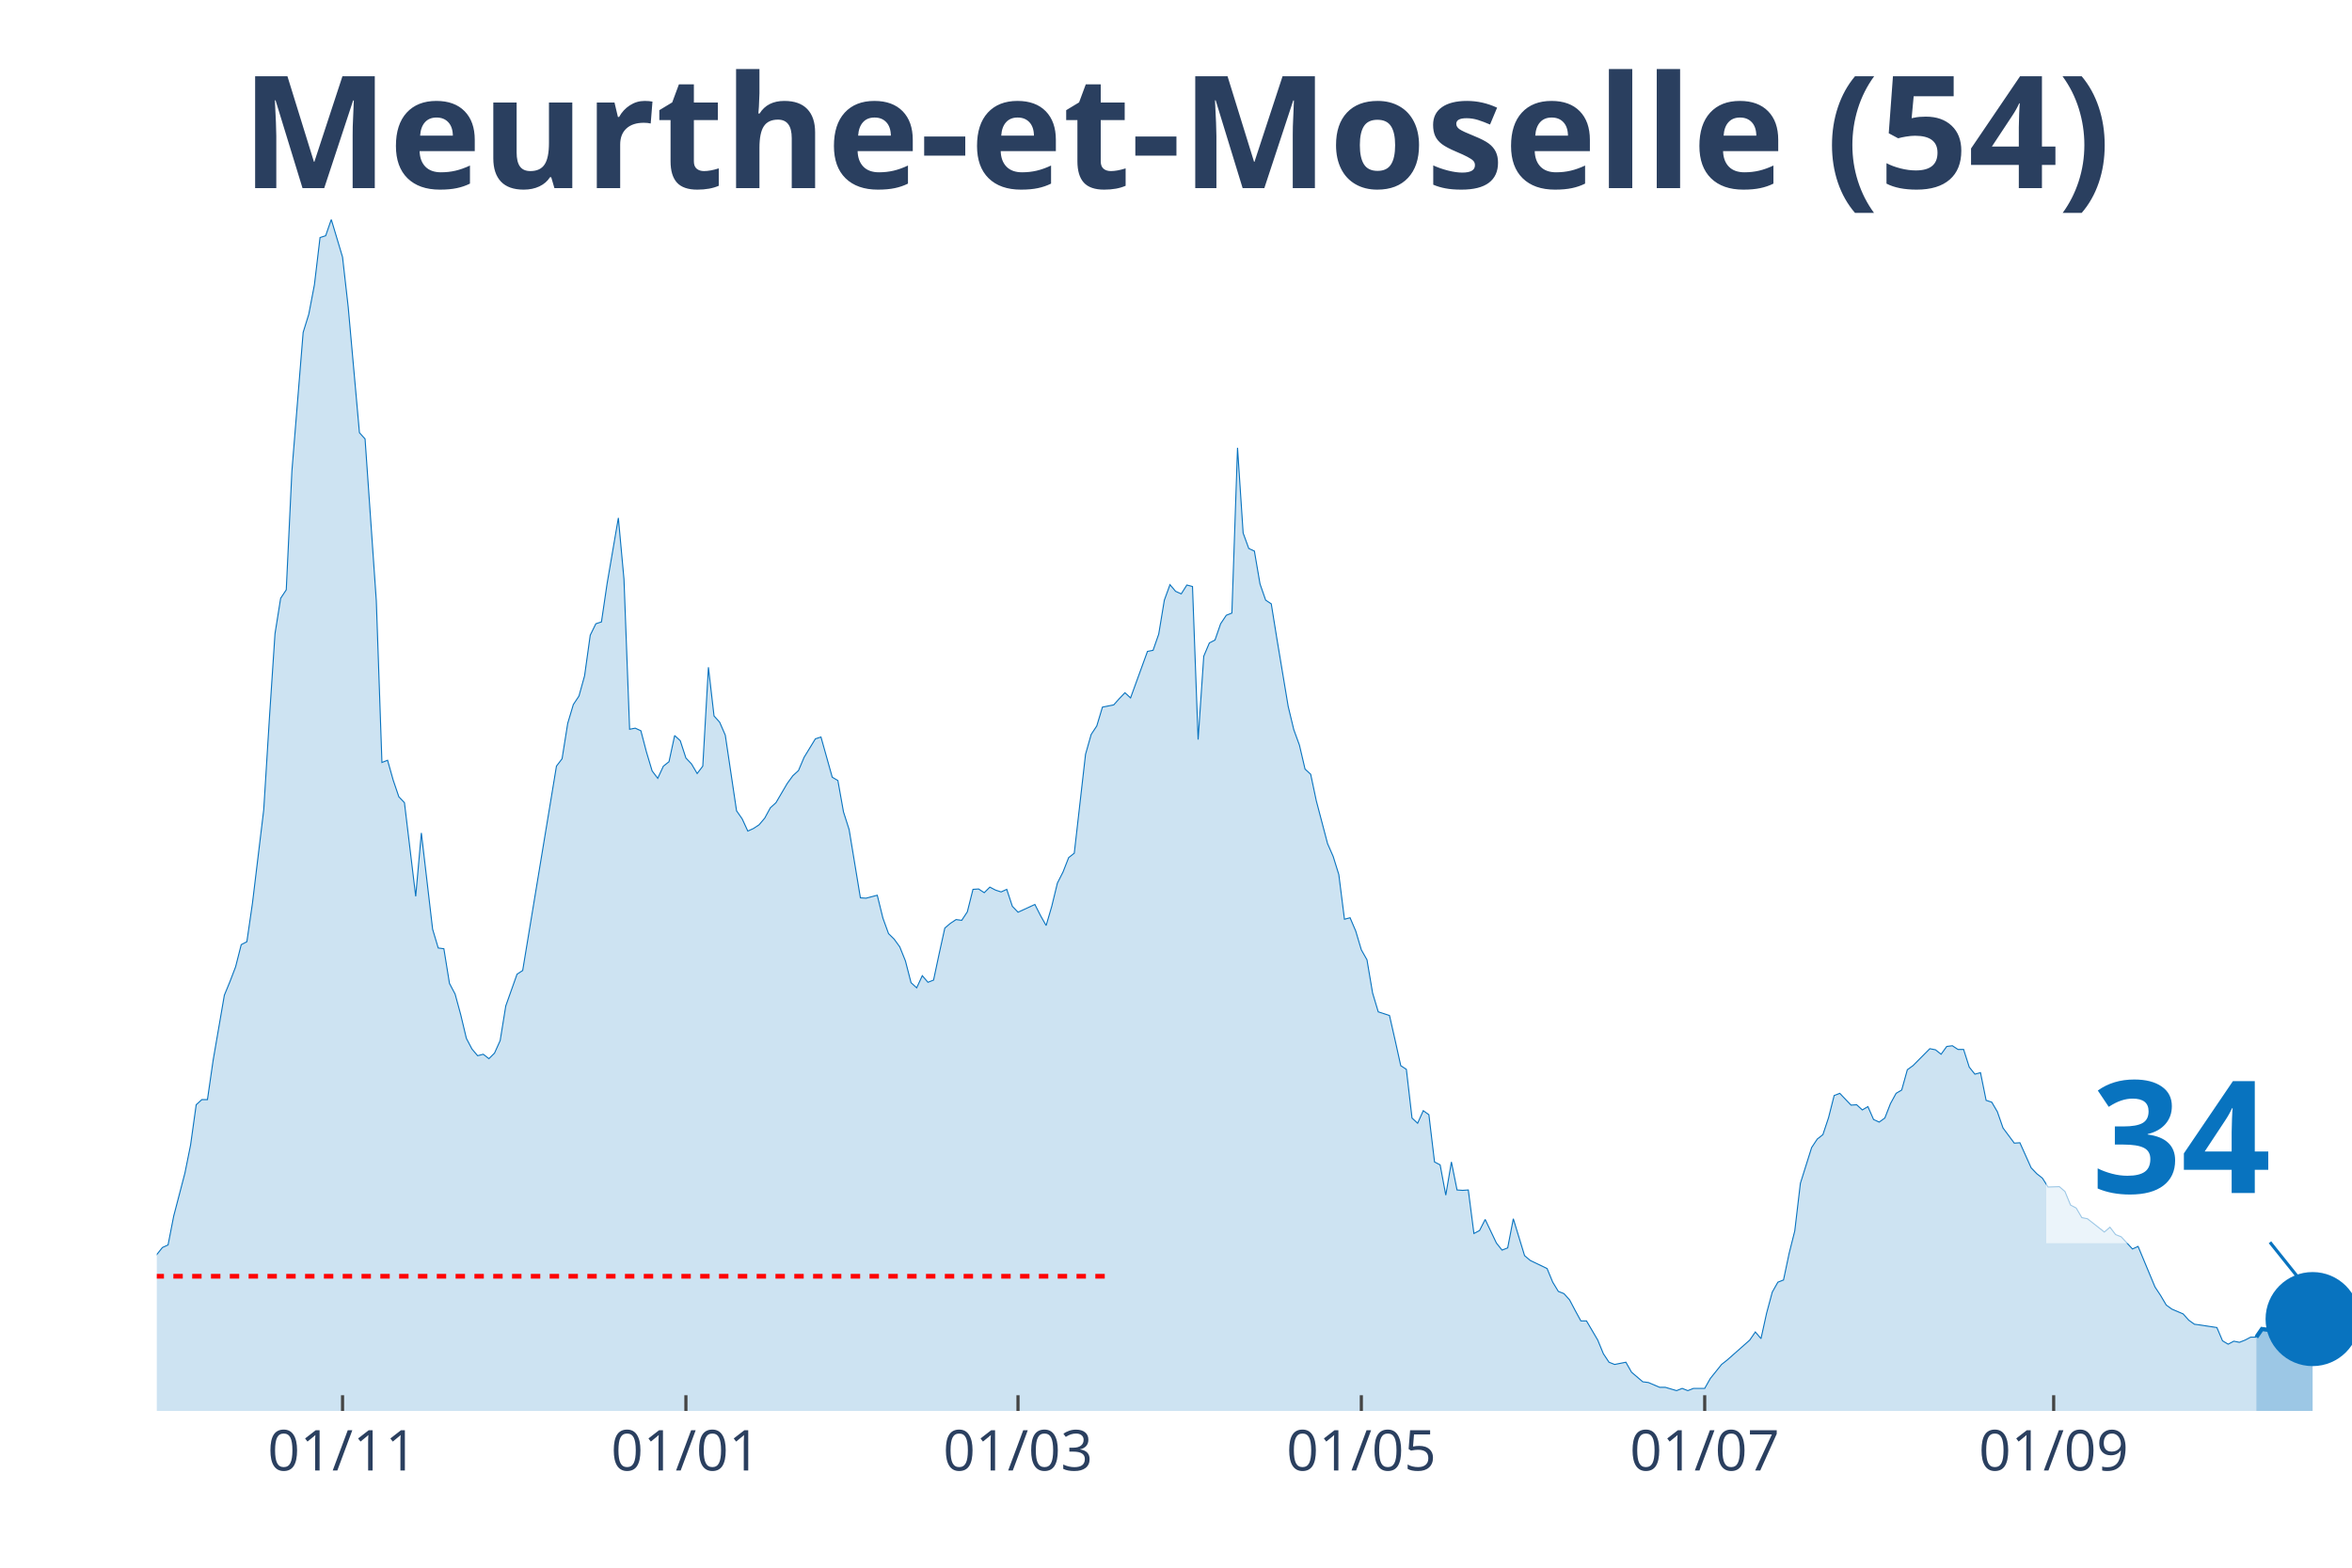
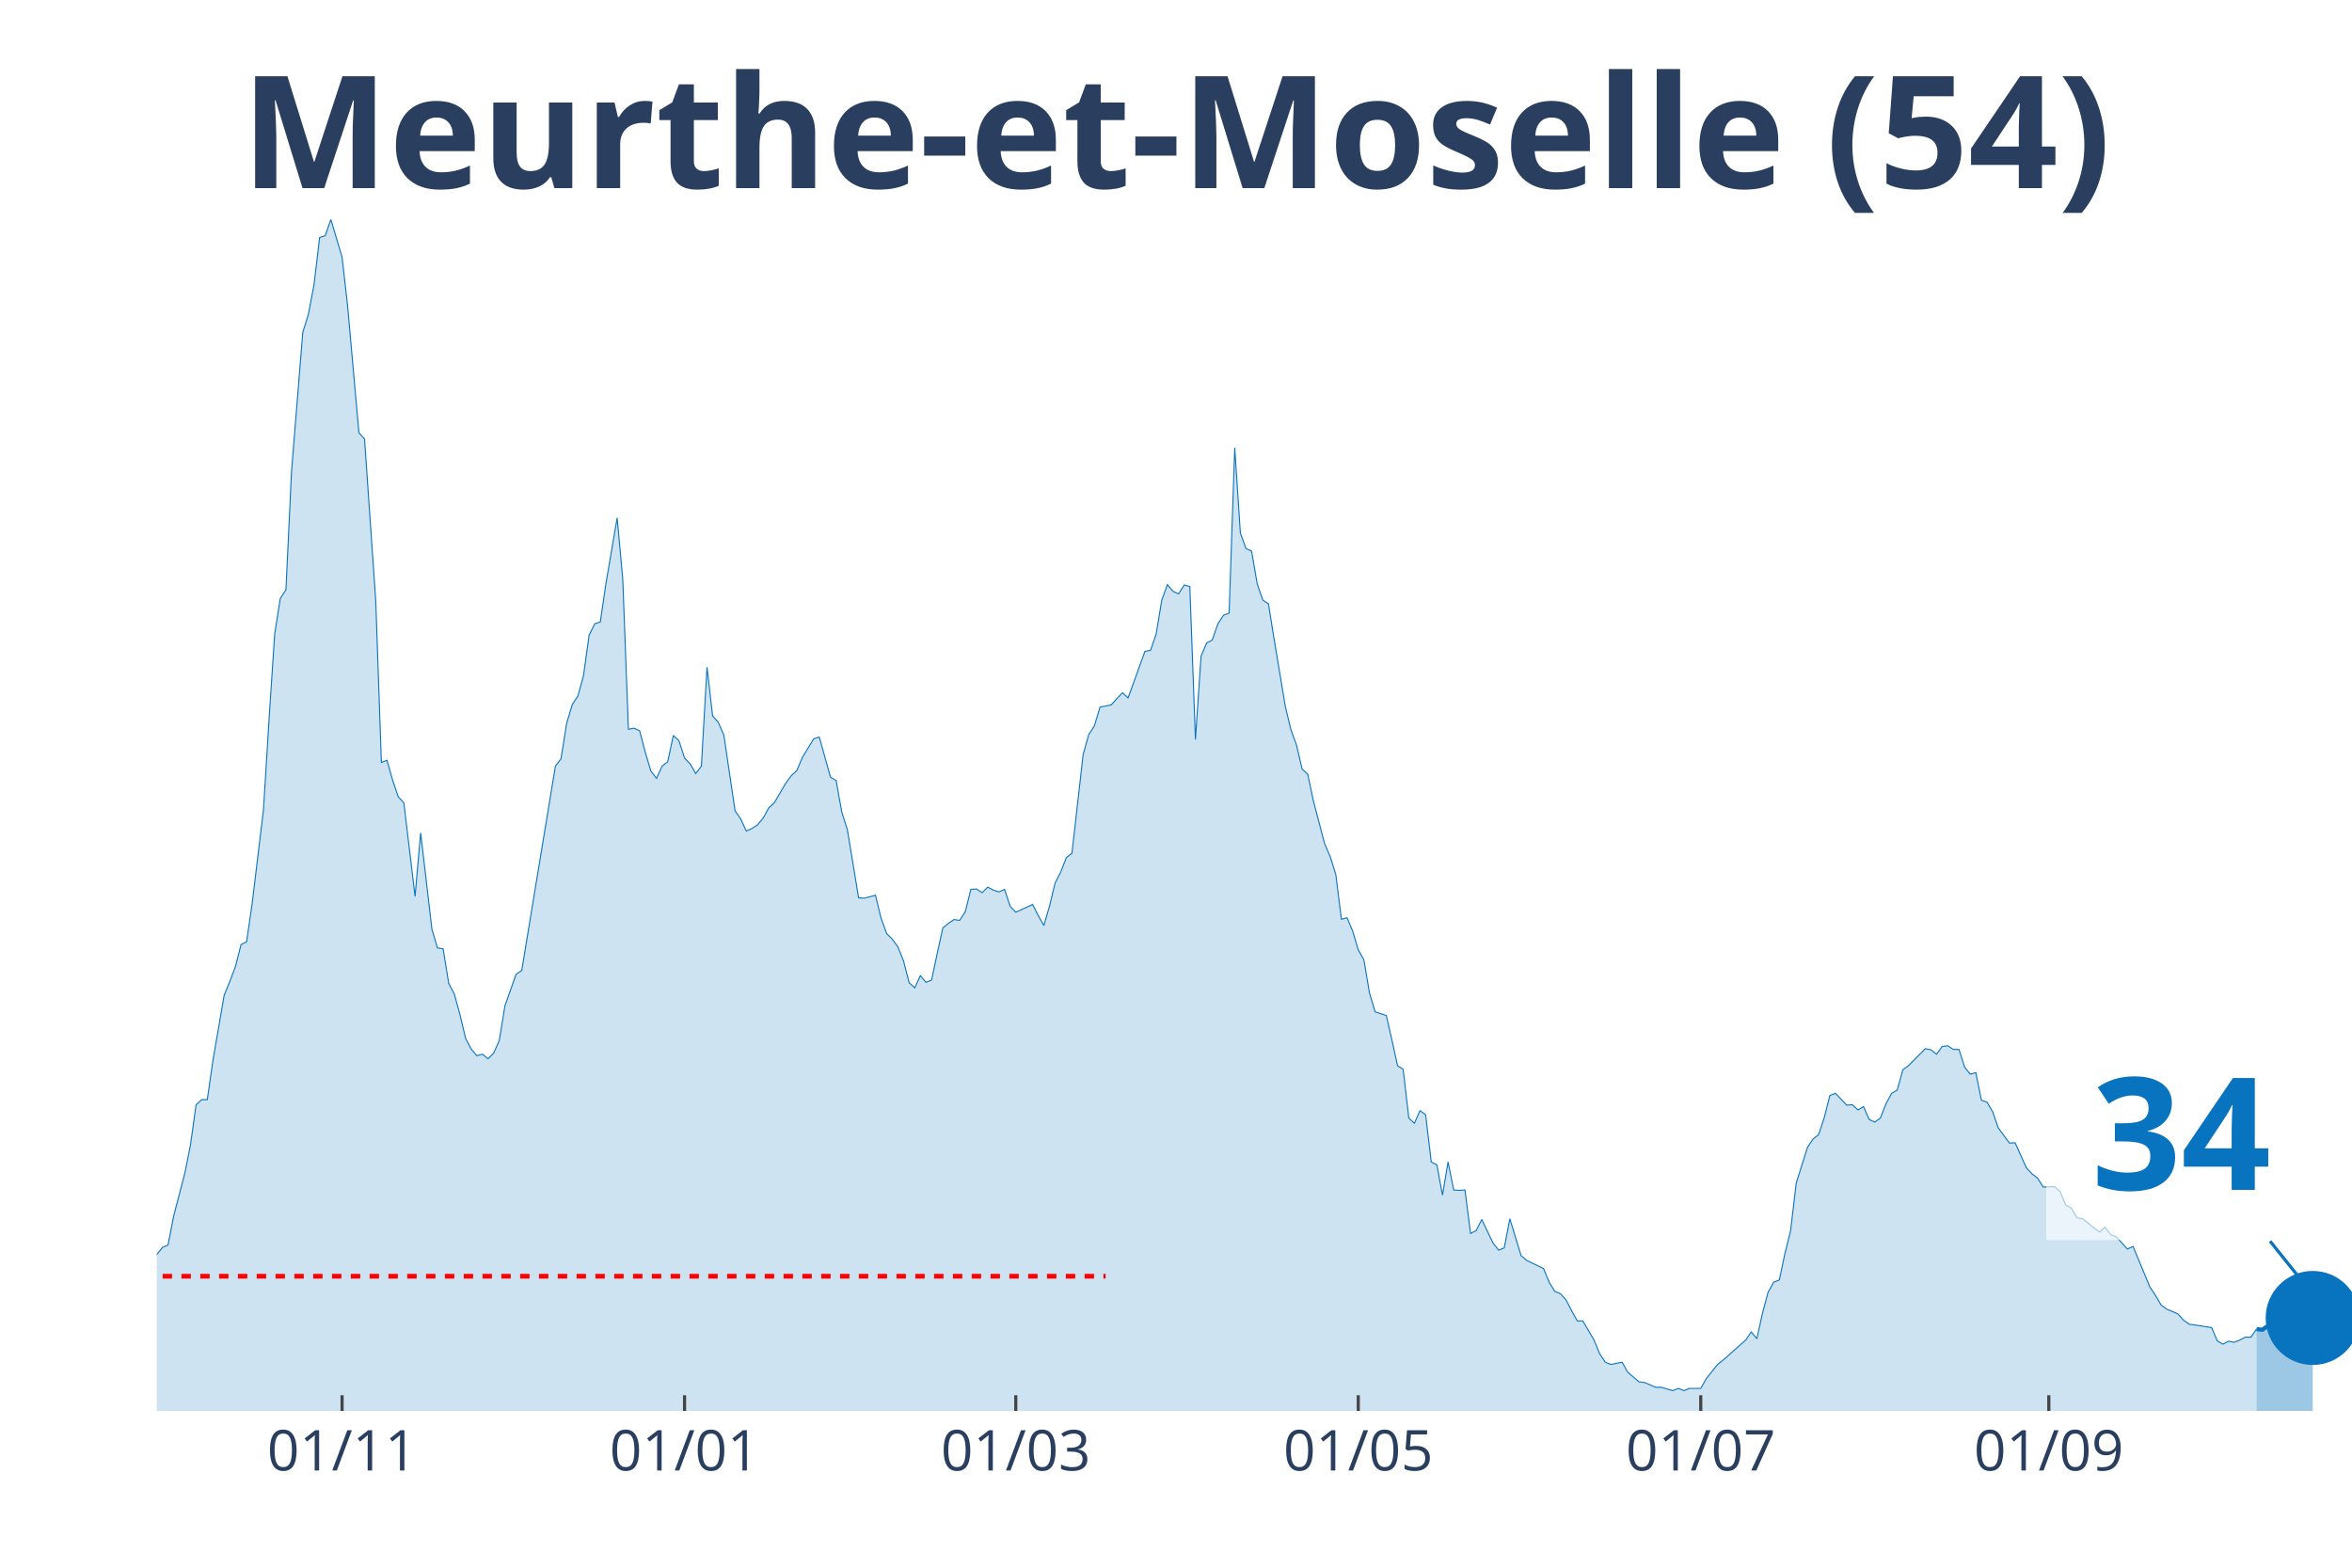
<svg xmlns="http://www.w3.org/2000/svg" class="main-svg" width="1125" height="750" style="" viewBox="0 0 750 500">
  <rect x="0" y="0" width="750" height="500" style="fill: rgb(0, 0, 0); fill-opacity: 0;" />
-   <defs id="defs-727c93">
+   <defs id="defs-ca7378">
    <g class="clips">
-       <clipPath id="clip727c93xyplot" class="plotclip">
+       <clipPath id="clipca7378xyplot" class="plotclip">
        <rect width="700" height="380" />
      </clipPath>
-       <clipPath class="axesclip" id="clip727c93x">
+       <clipPath class="axesclip" id="clipca7378x">
        <rect x="50" y="0" width="700" height="500" />
      </clipPath>
-       <clipPath class="axesclip" id="clip727c93y">
+       <clipPath class="axesclip" id="clipca7378y">
        <rect x="0" y="70" width="750" height="380" />
      </clipPath>
-       <clipPath class="axesclip" id="clip727c93xy">
+       <clipPath class="axesclip" id="clipca7378xy">
        <rect x="50" y="70" width="700" height="380" />
      </clipPath>
    </g>
    <g class="gradients" />
  </defs>
  <g class="bglayer">
    <rect class="bg" x="50" y="70" width="700" height="380" style="fill: rgb(0, 0, 0); fill-opacity: 0; stroke-width: 0;" />
  </g>
  <g class="layer-below">
    <g class="imagelayer" />
    <g class="shapelayer" />
  </g>
  <g class="cartesianlayer">
    <g class="subplot xy">
      <g class="layer-subplot">
        <g class="shapelayer" />
        <g class="imagelayer" />
      </g>
      <g class="gridlayer">
        <g class="x">
-           <path class="xgrid crisp" transform="translate(109.23,0)" d="M0,70v380" style="stroke: rgb(255, 255, 255); stroke-opacity: 1; stroke-width: 1px;" />
-           <path class="xgrid crisp" transform="translate(218.72,0)" d="M0,70v380" style="stroke: rgb(255, 255, 255); stroke-opacity: 1; stroke-width: 1px;" />
-           <path class="xgrid crisp" transform="translate(324.62,0)" d="M0,70v380" style="stroke: rgb(255, 255, 255); stroke-opacity: 1; stroke-width: 1px;" />
-           <path class="xgrid crisp" transform="translate(434.1,0)" d="M0,70v380" style="stroke: rgb(255, 255, 255); stroke-opacity: 1; stroke-width: 1px;" />
-           <path class="xgrid crisp" transform="translate(543.59,0)" d="M0,70v380" style="stroke: rgb(255, 255, 255); stroke-opacity: 1; stroke-width: 1px;" />
-           <path class="xgrid crisp" transform="translate(654.87,0)" d="M0,70v380" style="stroke: rgb(255, 255, 255); stroke-opacity: 1; stroke-width: 1px;" />
+           <path class="xgrid crisp" transform="translate(109.08,0)" d="M0,70v380" style="stroke: rgb(255, 255, 255); stroke-opacity: 1; stroke-width: 1px;" />
+           <path class="xgrid crisp" transform="translate(218.29,0)" d="M0,70v380" style="stroke: rgb(255, 255, 255); stroke-opacity: 1; stroke-width: 1px;" />
+           <path class="xgrid crisp" transform="translate(323.91,0)" d="M0,70v380" style="stroke: rgb(255, 255, 255); stroke-opacity: 1; stroke-width: 1px;" />
+           <path class="xgrid crisp" transform="translate(433.12,0)" d="M0,70v380" style="stroke: rgb(255, 255, 255); stroke-opacity: 1; stroke-width: 1px;" />
+           <path class="xgrid crisp" transform="translate(542.33,0)" d="M0,70v380" style="stroke: rgb(255, 255, 255); stroke-opacity: 1; stroke-width: 1px;" />
+           <path class="xgrid crisp" transform="translate(653.32,0)" d="M0,70v380" style="stroke: rgb(255, 255, 255); stroke-opacity: 1; stroke-width: 1px;" />
        </g>
        <g class="y" />
      </g>
      <g class="zerolinelayer" />
      <path class="xlines-below" />
      <path class="ylines-below" />
      <g class="overlines-below" />
      <g class="xaxislayer-below" />
      <g class="yaxislayer-below" />
      <g class="overaxes-below" />
-       <g class="plot" transform="translate(50, 70)" clip-path="url('#clip727c93xyplot')">
+       <g class="plot" transform="translate(50, 70)" clip-path="url('#clipca7378xyplot')">
        <g class="scatterlayer mlayer">
-           <g class="trace scatter trace997db6" style="stroke-miterlimit: 2;">
+           <g class="trace scatter trace46659f" style="stroke-miterlimit: 2;">
            <g class="fills">
              <g>
-                 <path class="js-fill" d="M669.49,380L-244.1,380L-244.1,367.41L-238.72,366.47L-236.92,366.24L-231.54,369.41L-229.74,372.59L-218.97,372.35L-217.18,368.71L-206.41,355.06L-204.62,356.47L-195.64,364.35L-193.85,366.12L-186.67,367.18L-184.87,367.18L-172.31,375.29L-170.51,375.29L-163.33,376.71L-161.54,376.59L-143.59,375.53L-141.79,374.71L-134.62,373.18L-132.82,373.18L-123.85,370.24L-122.05,370.35L-113.08,365.88L-111.28,366L-104.1,364.82L-102.31,362.24L-95.13,363.53L-93.33,365.18L-87.95,366.94L-86.15,368.35L-82.56,366.94L-80.77,365.41L-78.97,365.41L-77.18,367.29L-71.79,365.53L-70,363.76L-64.62,357.41L-62.82,353.65L-57.44,351.06L-55.64,350.47L-53.85,347.29L-52.05,348.59L-46.67,348.35L-44.87,344.82L-41.28,339.76L-39.49,336.24L-34.1,331.41L-32.31,328.24L-26.92,332.71L-25.13,332.59L-21.54,334.82L-19.74,338.24L-16.15,340.82L-14.36,341.18L-12.56,343.53L-10.77,343.88L-7.18,343.53L-5.38,340L0,330.12L1.79,327.88L3.59,327.06L5.38,317.88L8.97,304.12L10.77,295.18L12.56,282.35L14.36,280.71L16.15,280.71L17.95,268.24L21.54,247.41L23.33,243.06L25.13,238.35L26.92,231.29L28.72,230.35L30.51,218L34.1,188.24L35.9,159.18L37.69,132.12L39.49,120.82L41.28,118.12L43.08,80.24L46.67,36L48.46,30.24L50.26,20.82L52.05,5.76L53.85,5.18L55.64,0L59.23,12L61.03,27.88L64.62,68L66.41,70L70,121.65L71.79,173.18L73.59,172.47L75.38,178.82L77.18,184.12L78.97,186L82.56,215.88L84.36,195.65L87.95,226.35L89.74,232.35L91.54,232.59L93.33,243.65L95.13,247.06L96.92,253.65L98.72,261.18L100.51,264.59L102.31,266.71L104.1,266.24L105.9,267.65L107.69,265.88L109.49,261.88L111.28,250.82L114.87,240.71L116.67,239.53L127.44,174.35L129.23,172L131.03,160.71L132.82,154.71L134.62,152L136.41,145.53L138.21,132.59L140,128.94L141.79,128.35L143.59,116.12L147.18,95.18L148.97,114.71L150.77,162.59L152.56,162.24L154.36,163.06L156.15,169.88L157.95,175.88L159.74,178.24L161.54,174.35L163.33,172.94L165.13,164.59L166.92,166.24L168.72,171.76L170.51,173.65L172.31,176.71L174.1,174.35L175.9,142.82L177.69,158.35L179.49,160.35L181.28,164.47L184.87,188.59L186.67,191.18L188.46,195.06L190.26,194.24L192.05,193.06L193.85,190.94L195.64,187.65L197.44,186L201.03,179.88L202.82,177.41L204.62,175.76L206.41,171.53L210,165.65L211.79,165.06L215.38,177.88L217.18,178.94L218.97,188.94L220.77,194.59L224.36,216.35L226.15,216.47L229.74,215.53L231.54,222.82L233.33,227.76L235.13,229.53L236.92,232L238.72,236.47L240.51,243.41L242.31,245.06L244.1,241.18L245.9,243.29L247.69,242.59L249.49,234.12L251.28,226L253.08,224.47L254.87,223.29L256.67,223.53L258.46,220.82L260.26,213.65L262.05,213.53L263.85,214.71L265.64,212.94L267.44,213.88L269.23,214.47L271.03,213.65L272.82,219.06L274.62,220.94L280,218.47L281.79,222L283.59,225.18L285.38,219.06L287.18,211.65L288.97,208.12L290.77,203.53L292.56,202.12L296.15,170.59L297.95,164.24L299.74,161.53L301.54,155.53L305.13,154.82L306.92,152.82L308.72,150.94L310.51,152.59L315.9,137.76L317.69,137.41L319.49,132.24L321.28,121.41L323.08,116.47L324.87,118.59L326.67,119.41L328.46,116.59L330.26,117.06L332.05,165.88L333.85,139.29L335.64,135.06L337.44,134.12L339.23,128.94L341.03,126.24L342.82,125.53L344.62,72.82L346.41,100L348.21,104.94L350,105.76L351.79,116.24L353.59,121.41L355.38,122.59L357.18,133.76L360.77,155.29L362.56,162.71L364.36,167.65L366.15,175.29L367.95,176.94L369.74,185.41L373.33,199.06L375.13,203.18L376.92,208.94L378.72,223.18L380.51,222.71L382.31,226.94L384.1,232.94L385.9,236.12L387.69,246.71L389.49,252.71L393.08,253.88L394.87,261.76L396.67,269.88L398.46,271.06L400.26,286.59L402.05,288.24L403.85,284.24L405.64,285.53L407.44,300.59L409.23,301.53L411.03,311.18L412.82,300.59L414.62,309.53L416.41,309.65L418.21,309.53L420,323.41L421.79,322.47L423.59,318.94L427.18,326.47L428.97,328.71L430.77,328L432.56,318.71L436.15,330.47L437.95,332L443.33,334.59L445.13,338.94L446.92,341.88L448.72,342.59L450.51,344.59L452.31,348L454.1,351.29L455.9,351.29L459.49,357.41L461.28,361.76L463.08,364.47L464.87,365.18L468.46,364.47L470.26,367.65L473.85,370.71L475.64,370.94L479.23,372.47L481.03,372.47L484.62,373.53L486.41,372.82L488.21,373.53L490,372.82L493.59,372.82L495.38,369.65L498.97,365.18L500.77,363.76L507.95,357.41L509.74,354.82L511.54,356.94L513.33,348.82L515.13,342.12L516.92,338.94L518.72,338.24L520.51,329.76L522.31,322.59L524.1,307.41L527.69,296L529.49,293.29L531.28,291.88L533.08,286.47L534.87,279.41L536.67,278.71L540.26,282.47L542.05,282.35L543.85,284L545.64,282.94L547.44,287.06L549.23,287.88L551.03,286.59L552.82,282L554.62,278.71L556.41,277.65L558.21,271.18L560,269.88L565.38,264.47L567.18,264.82L568.97,266.24L570.77,263.76L572.56,263.53L574.36,264.71L576.15,264.71L577.95,270.35L579.74,272.59L581.54,272.12L583.33,280.94L585.13,281.53L586.92,284.59L588.72,289.76L592.31,294.59L594.1,294.47L597.69,302.47L599.49,304.35L601.28,305.76L603.08,308.59L606.67,308.47L608.46,310L610.26,314.35L612.05,315.29L613.85,318.35L615.64,318.71L621.03,322.94L622.82,321.41L624.62,323.76L626.41,324.47L630,328.35L631.79,327.53L637.18,340.47L638.97,343.18L640.77,346.24L642.56,347.53L646.15,349.06L647.95,351.06L649.74,352.35L651.54,352.59L656.92,353.41L658.72,357.65L660.51,358.71L662.31,357.76L664.1,358.12L665.9,357.41L667.69,356.47L669.49,356.47" style="fill: rgb(8, 115, 191); fill-opacity: 0.2; stroke-width: 0;" />
+                 <path class="js-fill" d="M669.57,380L-243.48,380L-243.48,367.41L-238.11,366.47L-236.32,366.24L-230.95,369.41L-229.16,372.59L-218.41,372.35L-216.62,368.71L-205.88,355.06L-204.09,356.47L-195.14,364.35L-193.35,366.12L-186.19,367.18L-184.4,367.18L-171.87,375.29L-170.08,375.29L-162.92,376.71L-161.13,376.59L-143.22,375.53L-141.43,374.71L-134.27,373.18L-132.48,373.18L-123.53,370.24L-121.74,370.35L-112.79,365.88L-111,366L-103.84,364.82L-102.05,362.24L-94.88,363.53L-93.09,365.18L-87.72,366.94L-85.93,368.35L-82.35,366.94L-80.56,365.41L-78.77,365.41L-76.98,367.29L-71.61,365.53L-69.82,363.76L-64.45,357.41L-62.66,353.65L-57.29,351.06L-55.5,350.47L-53.71,347.29L-51.92,348.59L-46.55,348.35L-44.76,344.82L-41.18,339.76L-39.39,336.24L-34.02,331.41L-32.23,328.24L-26.85,332.71L-25.06,332.59L-21.48,334.82L-19.69,338.24L-16.11,340.82L-14.32,341.18L-12.53,343.53L-10.74,343.88L-7.16,343.53L-5.37,340L0,330.12L1.79,327.88L3.58,327.06L5.37,317.88L8.95,304.12L10.74,295.18L12.53,282.35L14.32,280.71L16.11,280.71L17.9,268.24L21.48,247.41L23.27,243.06L25.06,238.35L26.85,231.29L28.64,230.35L30.43,218L34.02,188.24L35.81,159.18L37.6,132.12L39.39,120.82L41.18,118.12L42.97,80.24L46.55,36L48.34,30.24L50.13,20.82L51.92,5.76L53.71,5.18L55.5,0L59.08,12L60.87,27.88L64.45,68L66.24,70L69.82,121.65L71.61,173.18L73.4,172.47L75.19,178.82L76.98,184.12L78.77,186L82.35,215.88L84.14,195.65L87.72,226.35L89.51,232.35L91.3,232.59L93.09,243.65L94.88,247.06L96.68,253.65L98.47,261.18L100.26,264.59L102.05,266.71L103.84,266.24L105.63,267.65L107.42,265.88L109.21,261.88L111,250.82L114.58,240.71L116.37,239.53L127.11,174.35L128.9,172L130.69,160.71L132.48,154.71L134.27,152L136.06,145.53L137.85,132.59L139.64,128.94L141.43,128.35L143.22,116.12L146.8,95.18L148.59,114.71L150.38,162.59L152.17,162.24L153.96,163.06L155.75,169.88L157.54,175.88L159.34,178.24L161.13,174.35L162.92,172.94L164.71,164.59L166.5,166.24L168.29,171.76L170.08,173.65L171.87,176.71L173.66,174.35L175.45,142.82L177.24,158.35L179.03,160.35L180.82,164.47L184.4,188.59L186.19,191.18L187.98,195.06L189.77,194.24L191.56,193.06L193.35,190.94L195.14,187.65L196.93,186L200.51,179.88L202.3,177.41L204.09,175.76L205.88,171.53L209.46,165.65L211.25,165.06L214.83,177.88L216.62,178.94L218.41,188.94L220.2,194.59L223.79,216.35L225.58,216.47L229.16,215.53L230.95,222.82L232.74,227.76L234.53,229.53L236.32,232L238.11,236.47L239.9,243.41L241.69,245.06L243.48,241.18L245.27,243.29L247.06,242.59L248.85,234.12L250.64,226L252.43,224.47L254.22,223.29L256.01,223.53L257.8,220.82L259.59,213.65L261.38,213.53L263.17,214.71L264.96,212.94L266.75,213.88L268.54,214.47L270.33,213.65L272.12,219.06L273.91,220.94L279.28,218.47L281.07,222L282.86,225.18L284.65,219.06L286.45,211.65L288.24,208.12L290.03,203.53L291.82,202.12L295.4,170.59L297.19,164.24L298.98,161.53L300.77,155.53L304.35,154.82L306.14,152.82L307.93,150.94L309.72,152.59L315.09,137.76L316.88,137.41L318.67,132.24L320.46,121.41L322.25,116.47L324.04,118.59L325.83,119.41L327.62,116.59L329.41,117.06L331.2,165.88L332.99,139.29L334.78,135.06L336.57,134.12L338.36,128.94L340.15,126.24L341.94,125.53L343.73,72.82L345.52,100L347.31,104.94L349.1,105.76L350.9,116.24L352.69,121.41L354.48,122.59L356.27,133.76L359.85,155.29L361.64,162.71L363.43,167.65L365.22,175.29L367.01,176.94L368.8,185.41L372.38,199.06L374.17,203.18L375.96,208.94L377.75,223.18L379.54,222.71L381.33,226.94L383.12,232.94L384.91,236.12L386.7,246.71L388.49,252.71L392.07,253.88L393.86,261.76L395.65,269.88L397.44,271.06L399.23,286.59L401.02,288.24L402.81,284.24L404.6,285.53L406.39,300.59L408.18,301.53L409.97,311.18L411.76,300.59L413.55,309.53L415.35,309.65L417.14,309.53L418.93,323.41L420.72,322.47L422.51,318.94L426.09,326.47L427.88,328.71L429.67,328L431.46,318.71L435.04,330.47L436.83,332L442.2,334.59L443.99,338.94L445.78,341.88L447.57,342.59L449.36,344.59L451.15,348L452.94,351.29L454.73,351.29L458.31,357.41L460.1,361.76L461.89,364.47L463.68,365.18L467.26,364.47L469.05,367.65L472.63,370.71L474.42,370.94L478.01,372.47L479.8,372.47L483.38,373.53L485.17,372.82L486.96,373.53L488.75,372.82L492.33,372.82L494.12,369.65L497.7,365.18L499.49,363.76L506.65,357.41L508.44,354.82L510.23,356.94L512.02,348.82L513.81,342.12L515.6,338.94L517.39,338.24L519.18,329.76L520.97,322.59L522.76,307.41L526.34,296L528.13,293.29L529.92,291.88L531.71,286.47L533.5,279.41L535.29,278.71L538.87,282.47L540.66,282.35L542.46,284L544.25,282.94L546.04,287.06L547.83,287.88L549.62,286.59L551.41,282L553.2,278.71L554.99,277.65L556.78,271.18L558.57,269.88L563.94,264.47L565.73,264.82L567.52,266.24L569.31,263.76L571.1,263.53L572.89,264.71L574.68,264.71L576.47,270.35L578.26,272.59L580.05,272.12L581.84,280.94L583.63,281.53L585.42,284.59L587.21,289.76L590.79,294.59L592.58,294.47L596.16,302.47L597.95,304.35L599.74,305.76L601.53,308.59L605.12,308.47L606.91,310L608.7,314.35L610.49,315.29L612.28,318.35L614.07,318.71L619.44,322.94L621.23,321.41L623.02,323.76L624.81,324.47L628.39,328.35L630.18,327.53L635.55,340.47L637.34,343.18L639.13,346.24L640.92,347.53L644.5,349.06L646.29,351.06L648.08,352.35L649.87,352.59L655.24,353.41L657.03,357.65L658.82,358.71L660.61,357.76L662.4,358.12L664.19,357.41L665.98,356.47L667.77,356.47L669.57,353.88" style="fill: rgb(8, 115, 191); fill-opacity: 0.2; stroke-width: 0;" />
              </g>
            </g>
            <g class="errorbars" />
            <g class="lines">
-               <path class="js-line" d="M-244.1,367.41L-238.72,366.47L-236.92,366.24L-231.54,369.41L-229.74,372.59L-218.97,372.35L-217.18,368.71L-206.41,355.06L-204.62,356.47L-195.64,364.35L-193.85,366.12L-186.67,367.18L-184.87,367.18L-172.31,375.29L-170.51,375.29L-163.33,376.71L-161.54,376.59L-143.59,375.53L-141.79,374.71L-134.62,373.18L-132.82,373.18L-123.85,370.24L-122.05,370.35L-113.08,365.88L-111.28,366L-104.1,364.82L-102.31,362.24L-95.13,363.53L-93.33,365.18L-87.95,366.94L-86.15,368.35L-82.56,366.94L-80.77,365.41L-78.97,365.41L-77.18,367.29L-71.79,365.53L-70,363.76L-64.62,357.41L-62.82,353.65L-57.44,351.06L-55.64,350.47L-53.85,347.29L-52.05,348.59L-46.67,348.35L-44.87,344.82L-41.28,339.76L-39.49,336.24L-34.1,331.41L-32.31,328.24L-26.92,332.71L-25.13,332.59L-21.54,334.82L-19.74,338.24L-16.15,340.82L-14.36,341.18L-12.56,343.53L-10.77,343.88L-7.18,343.53L-5.38,340L0,330.12L1.79,327.88L3.59,327.06L5.38,317.88L8.97,304.12L10.77,295.18L12.56,282.35L14.36,280.71L16.15,280.71L17.95,268.24L21.54,247.41L23.33,243.06L25.13,238.35L26.92,231.29L28.72,230.35L30.51,218L34.1,188.24L35.9,159.18L37.69,132.12L39.49,120.82L41.28,118.12L43.08,80.24L46.67,36L48.46,30.24L50.26,20.82L52.05,5.76L53.85,5.18L55.64,0L59.23,12L61.03,27.88L64.62,68L66.41,70L70,121.65L71.79,173.18L73.59,172.47L75.38,178.82L77.18,184.12L78.97,186L82.56,215.88L84.36,195.65L87.95,226.35L89.74,232.35L91.54,232.59L93.33,243.65L95.13,247.06L96.92,253.65L98.72,261.18L100.51,264.59L102.31,266.71L104.1,266.24L105.9,267.65L107.69,265.88L109.49,261.88L111.28,250.82L114.87,240.71L116.67,239.53L127.44,174.35L129.23,172L131.03,160.71L132.82,154.71L134.62,152L136.41,145.53L138.21,132.59L140,128.94L141.79,128.35L143.59,116.12L147.18,95.18L148.97,114.71L150.77,162.59L152.56,162.24L154.36,163.06L156.15,169.88L157.95,175.88L159.74,178.24L161.54,174.35L163.33,172.94L165.13,164.59L166.92,166.24L168.72,171.76L170.51,173.65L172.31,176.71L174.1,174.35L175.9,142.82L177.69,158.35L179.49,160.35L181.28,164.47L184.87,188.59L186.67,191.18L188.46,195.06L190.26,194.24L192.05,193.06L193.85,190.94L195.64,187.65L197.44,186L201.03,179.88L202.82,177.41L204.62,175.76L206.41,171.53L210,165.65L211.79,165.06L215.38,177.88L217.18,178.94L218.97,188.94L220.77,194.59L224.36,216.35L226.15,216.47L229.74,215.53L231.54,222.82L233.33,227.76L235.13,229.53L236.92,232L238.72,236.47L240.51,243.41L242.31,245.06L244.1,241.18L245.9,243.29L247.69,242.59L249.49,234.12L251.28,226L253.08,224.47L254.87,223.29L256.67,223.53L258.46,220.82L260.26,213.65L262.05,213.53L263.85,214.71L265.64,212.94L267.44,213.88L269.23,214.47L271.03,213.65L272.82,219.06L274.62,220.94L280,218.47L281.79,222L283.59,225.18L285.38,219.06L287.18,211.65L288.97,208.12L290.77,203.53L292.56,202.12L296.15,170.59L297.95,164.24L299.74,161.53L301.54,155.53L305.13,154.82L306.92,152.82L308.72,150.94L310.51,152.59L315.9,137.76L317.69,137.41L319.49,132.24L321.28,121.41L323.08,116.47L324.87,118.59L326.67,119.41L328.46,116.59L330.26,117.06L332.05,165.88L333.85,139.29L335.64,135.06L337.44,134.12L339.23,128.94L341.03,126.24L342.82,125.53L344.62,72.82L346.41,100L348.21,104.94L350,105.76L351.79,116.24L353.59,121.41L355.38,122.59L357.18,133.76L360.77,155.29L362.56,162.71L364.36,167.65L366.15,175.29L367.95,176.94L369.74,185.41L373.33,199.06L375.13,203.18L376.92,208.94L378.72,223.18L380.51,222.71L382.31,226.94L384.1,232.94L385.9,236.12L387.69,246.71L389.49,252.71L393.08,253.88L394.87,261.76L396.67,269.88L398.46,271.06L400.26,286.59L402.05,288.24L403.85,284.24L405.64,285.53L407.44,300.59L409.23,301.53L411.03,311.18L412.82,300.59L414.62,309.53L416.41,309.65L418.21,309.53L420,323.41L421.79,322.47L423.59,318.94L427.18,326.47L428.97,328.71L430.77,328L432.56,318.71L436.15,330.47L437.95,332L443.33,334.59L445.13,338.94L446.92,341.88L448.72,342.59L450.51,344.59L452.31,348L454.1,351.29L455.9,351.29L459.49,357.41L461.28,361.76L463.08,364.47L464.87,365.18L468.46,364.47L470.26,367.65L473.85,370.71L475.64,370.94L479.23,372.47L481.03,372.47L484.62,373.53L486.41,372.82L488.21,373.53L490,372.82L493.59,372.82L495.38,369.65L498.97,365.18L500.77,363.76L507.95,357.41L509.74,354.82L511.54,356.94L513.33,348.82L515.13,342.12L516.92,338.94L518.72,338.24L520.51,329.76L522.31,322.59L524.1,307.41L527.69,296L529.49,293.29L531.28,291.88L533.08,286.47L534.87,279.41L536.67,278.71L540.26,282.47L542.05,282.35L543.85,284L545.64,282.94L547.44,287.06L549.23,287.88L551.03,286.59L552.82,282L554.62,278.71L556.41,277.65L558.21,271.18L560,269.88L565.38,264.47L567.18,264.82L568.97,266.24L570.77,263.76L572.56,263.53L574.36,264.71L576.15,264.71L577.95,270.35L579.74,272.59L581.54,272.12L583.33,280.94L585.13,281.53L586.92,284.59L588.72,289.76L592.31,294.59L594.1,294.47L597.69,302.47L599.49,304.35L601.28,305.76L603.08,308.59L606.67,308.47L608.46,310L610.26,314.35L612.05,315.29L613.85,318.35L615.64,318.71L621.03,322.94L622.82,321.41L624.62,323.76L626.41,324.47L630,328.35L631.79,327.53L637.18,340.47L638.97,343.18L640.77,346.24L642.56,347.53L646.15,349.06L647.95,351.06L649.74,352.35L651.54,352.59L656.92,353.41L658.72,357.65L660.51,358.71L662.31,357.76L664.1,358.12L665.9,357.41L667.69,356.47L669.49,356.47" style="vector-effect: non-scaling-stroke; fill: none; stroke: rgb(8, 115, 191); stroke-opacity: 1; stroke-width: 0.5px; opacity: 1;" />
+               <path class="js-line" d="M-243.48,367.41L-238.11,366.47L-236.32,366.24L-230.95,369.41L-229.16,372.59L-218.41,372.35L-216.62,368.71L-205.88,355.06L-204.09,356.47L-195.14,364.35L-193.35,366.12L-186.19,367.18L-184.4,367.18L-171.87,375.29L-170.08,375.29L-162.92,376.71L-161.13,376.59L-143.22,375.53L-141.43,374.71L-134.27,373.18L-132.48,373.18L-123.53,370.24L-121.74,370.35L-112.79,365.88L-111,366L-103.84,364.82L-102.05,362.24L-94.88,363.53L-93.09,365.18L-87.72,366.94L-85.93,368.35L-82.35,366.94L-80.56,365.41L-78.77,365.41L-76.98,367.29L-71.61,365.53L-69.82,363.76L-64.45,357.41L-62.66,353.65L-57.29,351.06L-55.5,350.47L-53.71,347.29L-51.92,348.59L-46.55,348.35L-44.76,344.82L-41.18,339.76L-39.39,336.24L-34.02,331.41L-32.23,328.24L-26.85,332.71L-25.06,332.59L-21.48,334.82L-19.69,338.24L-16.11,340.82L-14.32,341.18L-12.53,343.53L-10.74,343.88L-7.16,343.53L-5.37,340L0,330.12L1.79,327.88L3.58,327.06L5.37,317.88L8.95,304.12L10.74,295.18L12.53,282.35L14.32,280.71L16.11,280.71L17.9,268.24L21.48,247.41L23.27,243.06L25.06,238.35L26.85,231.29L28.64,230.35L30.43,218L34.02,188.24L35.81,159.18L37.6,132.12L39.39,120.82L41.18,118.12L42.97,80.24L46.55,36L48.34,30.24L50.13,20.82L51.92,5.76L53.71,5.18L55.5,0L59.08,12L60.87,27.88L64.45,68L66.24,70L69.82,121.65L71.61,173.18L73.4,172.47L75.19,178.82L76.98,184.12L78.77,186L82.35,215.88L84.14,195.65L87.72,226.35L89.51,232.35L91.3,232.59L93.09,243.65L94.88,247.06L96.68,253.65L98.47,261.18L100.26,264.59L102.05,266.71L103.84,266.24L105.63,267.65L107.42,265.88L109.21,261.88L111,250.82L114.58,240.71L116.37,239.53L127.11,174.35L128.9,172L130.69,160.71L132.48,154.71L134.27,152L136.06,145.53L137.85,132.59L139.64,128.94L141.43,128.35L143.22,116.12L146.8,95.18L148.59,114.71L150.38,162.59L152.17,162.24L153.96,163.06L155.75,169.88L157.54,175.88L159.34,178.24L161.13,174.35L162.92,172.94L164.71,164.59L166.5,166.24L168.29,171.76L170.08,173.65L171.87,176.71L173.66,174.35L175.45,142.82L177.24,158.35L179.03,160.35L180.82,164.47L184.4,188.59L186.19,191.18L187.98,195.06L189.77,194.24L191.56,193.06L193.35,190.94L195.14,187.65L196.93,186L200.51,179.88L202.3,177.41L204.09,175.76L205.88,171.53L209.46,165.65L211.25,165.06L214.83,177.88L216.62,178.94L218.41,188.94L220.2,194.59L223.79,216.35L225.58,216.47L229.16,215.53L230.95,222.82L232.74,227.76L234.53,229.53L236.32,232L238.11,236.47L239.9,243.41L241.69,245.06L243.48,241.18L245.27,243.29L247.06,242.59L248.85,234.12L250.64,226L252.43,224.47L254.22,223.29L256.01,223.53L257.8,220.82L259.59,213.65L261.38,213.53L263.17,214.71L264.96,212.94L266.75,213.88L268.54,214.47L270.33,213.65L272.12,219.06L273.91,220.94L279.28,218.47L281.07,222L282.86,225.18L284.65,219.06L286.45,211.65L288.24,208.12L290.03,203.53L291.82,202.12L295.4,170.59L297.19,164.24L298.98,161.53L300.77,155.53L304.35,154.82L306.14,152.82L307.93,150.94L309.72,152.59L315.09,137.76L316.88,137.41L318.67,132.24L320.46,121.41L322.25,116.47L324.04,118.59L325.83,119.41L327.62,116.59L329.41,117.06L331.2,165.88L332.99,139.29L334.78,135.06L336.57,134.12L338.36,128.94L340.15,126.24L341.94,125.53L343.73,72.82L345.52,100L347.31,104.94L349.1,105.76L350.9,116.24L352.69,121.41L354.48,122.59L356.27,133.76L359.85,155.29L361.64,162.71L363.43,167.65L365.22,175.29L367.01,176.94L368.8,185.41L372.38,199.06L374.17,203.18L375.96,208.94L377.75,223.18L379.54,222.71L381.33,226.94L383.12,232.94L384.91,236.12L386.7,246.71L388.49,252.71L392.07,253.88L393.86,261.76L395.65,269.88L397.44,271.06L399.23,286.59L401.02,288.24L402.81,284.24L404.6,285.53L406.39,300.59L408.18,301.53L409.97,311.18L411.76,300.59L413.55,309.53L415.35,309.65L417.14,309.53L418.93,323.41L420.72,322.47L422.51,318.94L426.09,326.47L427.88,328.71L429.67,328L431.46,318.71L435.04,330.47L436.83,332L442.2,334.59L443.99,338.94L445.78,341.88L447.57,342.59L449.36,344.59L451.15,348L452.94,351.29L454.73,351.29L458.31,357.41L460.1,361.76L461.89,364.47L463.68,365.18L467.26,364.47L469.05,367.65L472.63,370.71L474.42,370.94L478.01,372.47L479.8,372.47L483.38,373.53L485.17,372.82L486.96,373.53L488.75,372.82L492.33,372.82L494.12,369.65L497.7,365.18L499.49,363.76L506.65,357.41L508.44,354.82L510.23,356.94L512.02,348.82L513.81,342.12L515.6,338.94L517.39,338.24L519.18,329.76L520.97,322.59L522.76,307.41L526.34,296L528.13,293.29L529.92,291.88L531.71,286.47L533.5,279.41L535.29,278.71L538.87,282.47L540.66,282.35L542.46,284L544.25,282.94L546.04,287.06L547.83,287.88L549.62,286.59L551.41,282L553.2,278.71L554.99,277.65L556.78,271.18L558.57,269.88L563.94,264.47L565.73,264.82L567.52,266.24L569.31,263.76L571.1,263.53L572.89,264.71L574.68,264.71L576.47,270.35L578.26,272.59L580.05,272.12L581.84,280.94L583.63,281.53L585.42,284.59L587.21,289.76L590.79,294.59L592.58,294.47L596.16,302.47L597.95,304.35L599.74,305.76L601.53,308.59L605.12,308.47L606.91,310L608.7,314.35L610.49,315.29L612.28,318.35L614.07,318.71L619.44,322.94L621.23,321.41L623.02,323.76L624.81,324.47L628.39,328.35L630.18,327.53L635.55,340.47L637.34,343.18L639.13,346.24L640.92,347.53L644.5,349.06L646.29,351.06L648.08,352.35L649.87,352.59L655.24,353.41L657.03,357.65L658.82,358.71L660.61,357.76L662.4,358.12L664.19,357.41L665.98,356.47L667.77,356.47L669.57,353.88" style="vector-effect: non-scaling-stroke; fill: none; stroke: rgb(8, 115, 191); stroke-opacity: 1; stroke-width: 0.5px; opacity: 1;" />
            </g>
            <g class="points" />
            <g class="text" />
          </g>
-           <g class="trace scatter tracec62c21" style="stroke-miterlimit: 2;">
+           <g class="trace scatter tracec4d2ed" style="stroke-miterlimit: 2;">
            <g class="fills">
              <g>
-                 <path class="js-fill" d="M687.44,380L669.49,380L669.49,356.47L671.28,353.88L673.08,354.12L678.46,351.06L680.26,352.35L683.85,352.35L685.64,351.06L687.44,350.71" style="fill: rgb(8, 115, 191); fill-opacity: 0.4; stroke-width: 0;" />
+                 <path class="js-fill" d="M687.47,380L669.57,380L669.57,353.88L671.36,354.12L673.15,352.94L676.73,351.06L678.52,352.35L682.1,352.35L683.89,351.06L687.47,350.35" style="fill: rgb(8, 115, 191); fill-opacity: 0.4; stroke-width: 0;" />
              </g>
            </g>
            <g class="errorbars" />
            <g class="lines">
-               <path class="js-line" d="M669.49,356.47L671.28,353.88L673.08,354.12L678.46,351.06L680.26,352.35L683.85,352.35L685.64,351.06L687.44,350.71" style="vector-effect: non-scaling-stroke; fill: none; stroke: rgb(8, 115, 191); stroke-opacity: 1; stroke-width: 2px; opacity: 1;" />
+               <path class="js-line" d="M669.57,353.88L671.36,354.12L673.15,352.94L676.73,351.06L678.52,352.35L682.1,352.35L683.89,351.06L687.47,350.35" style="vector-effect: non-scaling-stroke; fill: none; stroke: rgb(8, 115, 191); stroke-opacity: 1; stroke-width: 2px; opacity: 1;" />
            </g>
            <g class="points" />
            <g class="text" />
          </g>
-           <g class="trace scatter trace21b2f3" style="stroke-miterlimit: 2; opacity: 1;">
+           <g class="trace scatter trace061ea3" style="stroke-miterlimit: 2; opacity: 1;">
            <g class="fills" />
            <g class="errorbars" />
            <g class="lines" />
            <g class="points">
-               <path class="point" transform="translate(687.44,350.71)" d="M15,0A15,15 0 1,1 0,-15A15,15 0 0,1 15,0Z" style="opacity: 1; stroke-width: 0px; fill: rgb(8, 115, 191); fill-opacity: 1;" />
+               <path class="point" transform="translate(687.47,350.35)" d="M15,0A15,15 0 1,1 0,-15A15,15 0 0,1 15,0Z" style="opacity: 1; stroke-width: 0px; fill: rgb(8, 115, 191); fill-opacity: 1;" />
            </g>
            <g class="text" />
          </g>
        </g>
      </g>
      <g class="overplot" />
      <path class="xlines-above crisp" style="fill: none; stroke-width: 1px; stroke: rgb(0, 0, 0); stroke-opacity: 0;" d="" />
      <path class="ylines-above crisp" style="fill: none;" d="M0,0" />
      <g class="overlines-above" />
      <g class="xaxislayer-above">
-         <path class="xtick ticks crisp" d="M0,450v-5" transform="translate(109.23,0)" style="stroke: rgb(68, 68, 68); stroke-opacity: 1; stroke-width: 1px;" />
-         <path class="xtick ticks crisp" d="M0,450v-5" transform="translate(218.72,0)" style="stroke: rgb(68, 68, 68); stroke-opacity: 1; stroke-width: 1px;" />
-         <path class="xtick ticks crisp" d="M0,450v-5" transform="translate(324.62,0)" style="stroke: rgb(68, 68, 68); stroke-opacity: 1; stroke-width: 1px;" />
-         <path class="xtick ticks crisp" d="M0,450v-5" transform="translate(434.1,0)" style="stroke: rgb(68, 68, 68); stroke-opacity: 1; stroke-width: 1px;" />
-         <path class="xtick ticks crisp" d="M0,450v-5" transform="translate(543.59,0)" style="stroke: rgb(68, 68, 68); stroke-opacity: 1; stroke-width: 1px;" />
-         <path class="xtick ticks crisp" d="M0,450v-5" transform="translate(654.87,0)" style="stroke: rgb(68, 68, 68); stroke-opacity: 1; stroke-width: 1px;" />
+         <path class="xtick ticks crisp" d="M0,450v-5" transform="translate(109.08,0)" style="stroke: rgb(68, 68, 68); stroke-opacity: 1; stroke-width: 1px;" />
+         <path class="xtick ticks crisp" d="M0,450v-5" transform="translate(218.29,0)" style="stroke: rgb(68, 68, 68); stroke-opacity: 1; stroke-width: 1px;" />
+         <path class="xtick ticks crisp" d="M0,450v-5" transform="translate(323.91,0)" style="stroke: rgb(68, 68, 68); stroke-opacity: 1; stroke-width: 1px;" />
+         <path class="xtick ticks crisp" d="M0,450v-5" transform="translate(433.12,0)" style="stroke: rgb(68, 68, 68); stroke-opacity: 1; stroke-width: 1px;" />
+         <path class="xtick ticks crisp" d="M0,450v-5" transform="translate(542.33,0)" style="stroke: rgb(68, 68, 68); stroke-opacity: 1; stroke-width: 1px;" />
+         <path class="xtick ticks crisp" d="M0,450v-5" transform="translate(653.32,0)" style="stroke: rgb(68, 68, 68); stroke-opacity: 1; stroke-width: 1px;" />
        <g class="xtick">
-           <text text-anchor="middle" x="0" y="469" transform="translate(109.23,0)" style="font-family: 'Open Sans', verdana, arial, sans-serif; font-size: 18px; fill: rgb(42, 63, 95); fill-opacity: 1; white-space: pre;">01/11</text>
+           <text text-anchor="middle" x="0" y="469" transform="translate(109.08,0)" style="font-family: 'Open Sans', verdana, arial, sans-serif; font-size: 18px; fill: rgb(42, 63, 95); fill-opacity: 1; white-space: pre;">01/11</text>
        </g>
        <g class="xtick">
-           <text text-anchor="middle" x="0" y="469" transform="translate(218.72,0)" style="font-family: 'Open Sans', verdana, arial, sans-serif; font-size: 18px; fill: rgb(42, 63, 95); fill-opacity: 1; white-space: pre;">01/01</text>
+           <text text-anchor="middle" x="0" y="469" transform="translate(218.29,0)" style="font-family: 'Open Sans', verdana, arial, sans-serif; font-size: 18px; fill: rgb(42, 63, 95); fill-opacity: 1; white-space: pre;">01/01</text>
        </g>
        <g class="xtick">
-           <text text-anchor="middle" x="0" y="469" transform="translate(324.62,0)" style="font-family: 'Open Sans', verdana, arial, sans-serif; font-size: 18px; fill: rgb(42, 63, 95); fill-opacity: 1; white-space: pre;">01/03</text>
+           <text text-anchor="middle" x="0" y="469" transform="translate(323.91,0)" style="font-family: 'Open Sans', verdana, arial, sans-serif; font-size: 18px; fill: rgb(42, 63, 95); fill-opacity: 1; white-space: pre;">01/03</text>
        </g>
        <g class="xtick">
-           <text text-anchor="middle" x="0" y="469" transform="translate(434.1,0)" style="font-family: 'Open Sans', verdana, arial, sans-serif; font-size: 18px; fill: rgb(42, 63, 95); fill-opacity: 1; white-space: pre;">01/05</text>
+           <text text-anchor="middle" x="0" y="469" transform="translate(433.12,0)" style="font-family: 'Open Sans', verdana, arial, sans-serif; font-size: 18px; fill: rgb(42, 63, 95); fill-opacity: 1; white-space: pre;">01/05</text>
        </g>
        <g class="xtick">
-           <text text-anchor="middle" x="0" y="469" transform="translate(543.59,0)" style="font-family: 'Open Sans', verdana, arial, sans-serif; font-size: 18px; fill: rgb(42, 63, 95); fill-opacity: 1; white-space: pre;">01/07</text>
+           <text text-anchor="middle" x="0" y="469" transform="translate(542.33,0)" style="font-family: 'Open Sans', verdana, arial, sans-serif; font-size: 18px; fill: rgb(42, 63, 95); fill-opacity: 1; white-space: pre;">01/07</text>
        </g>
        <g class="xtick">
-           <text text-anchor="middle" x="0" y="469" transform="translate(654.87,0)" style="font-family: 'Open Sans', verdana, arial, sans-serif; font-size: 18px; fill: rgb(42, 63, 95); fill-opacity: 1; white-space: pre;">01/09</text>
+           <text text-anchor="middle" x="0" y="469" transform="translate(653.32,0)" style="font-family: 'Open Sans', verdana, arial, sans-serif; font-size: 18px; fill: rgb(42, 63, 95); fill-opacity: 1; white-space: pre;">01/09</text>
        </g>
      </g>
      <g class="yaxislayer-above" />
      <g class="overaxes-above" />
    </g>
  </g>
  <g class="polarlayer" />
  <g class="ternarylayer" />
  <g class="geolayer" />
  <g class="funnelarealayer" />
  <g class="pielayer" />
  <g class="treemaplayer" />
  <g class="sunburstlayer" />
  <g class="glimages" />
-   <defs id="topdefs-727c93">
+   <defs id="topdefs-ca7378">
    <g class="clips" />
  </defs>
  <g class="layer-above">
    <g class="imagelayer" />
    <g class="shapelayer">
-       <path data-index="0" fill-rule="evenodd" d="M-958.72,407.04L353.33,407.04" clip-path="url('#clip727c93xy')" style="opacity: 1; stroke: rgb(255, 0, 0); stroke-opacity: 1; fill: rgb(0, 0, 0); fill-opacity: 0; stroke-dasharray: 3px, 3px; stroke-width: 1.5px;" />
+       <path data-index="0" fill-rule="evenodd" d="M-956.14,407.04L352.56,407.04" clip-path="url('#clipca7378xy')" style="opacity: 1; stroke: rgb(255, 0, 0); stroke-opacity: 1; fill: rgb(0, 0, 0); fill-opacity: 0; stroke-dasharray: 3px, 3px; stroke-width: 1.5px;" />
    </g>
  </g>
  <g class="infolayer">
    <g class="g-gtitle">
      <text class="gtitle" x="375" y="25" text-anchor="middle" dy="0.7em" style="font-family: 'Open Sans', verdana, arial, sans-serif; font-size: 50px; fill: rgb(42, 63, 95); opacity: 1; font-weight: normal; white-space: pre;">
        <tspan style="font-weight:bold">Meurthe-et-Moselle (54)</tspan>
      </text>
    </g>
    <g class="g-xtitle" />
    <g class="annotation" data-index="0" style="opacity: 1;">
-       <g class="annotation-text-g" transform="rotate(0,695.44,360.71)">
-         <g class="cursor-pointer" transform="translate(652, 325)">
+       <g class="annotation-text-g" transform="rotate(0,695.47,360.35)">
+         <g class="cursor-pointer" transform="translate(652, 324)">
          <rect class="bg" x="0.5" y="0.5" width="86" height="71" style="stroke-width: 1px; stroke: rgb(0, 0, 0); stroke-opacity: 0; fill: rgb(255, 255, 255); fill-opacity: 0.6;" />
          <text class="annotation-text" text-anchor="middle" x="43.531" y="55.5" style="font-family: 'Open Sans', verdana, arial, sans-serif; font-size: 50px; fill: rgb(8, 115, 191); fill-opacity: 1; white-space: pre;">
            <tspan style="font-weight:bold">34 </tspan>
          </text>
        </g>
      </g>
      <g class="annotation-arrow-g" style="opacity: 1;">
-         <path d="M723.84,396.21L735.44,410.71" style="stroke-width: 1px; stroke: rgb(8, 115, 191); stroke-opacity: 1; stroke-dasharray: 0px, 0px, 18.569px, 18.569px;" />
+         <path d="M723.87,395.85L735.47,410.35" style="stroke-width: 1px; stroke: rgb(8, 115, 191); stroke-opacity: 1; stroke-dasharray: 0px, 0px, 18.569px, 18.569px;" />
      </g>
    </g>
  </g>
</svg>
